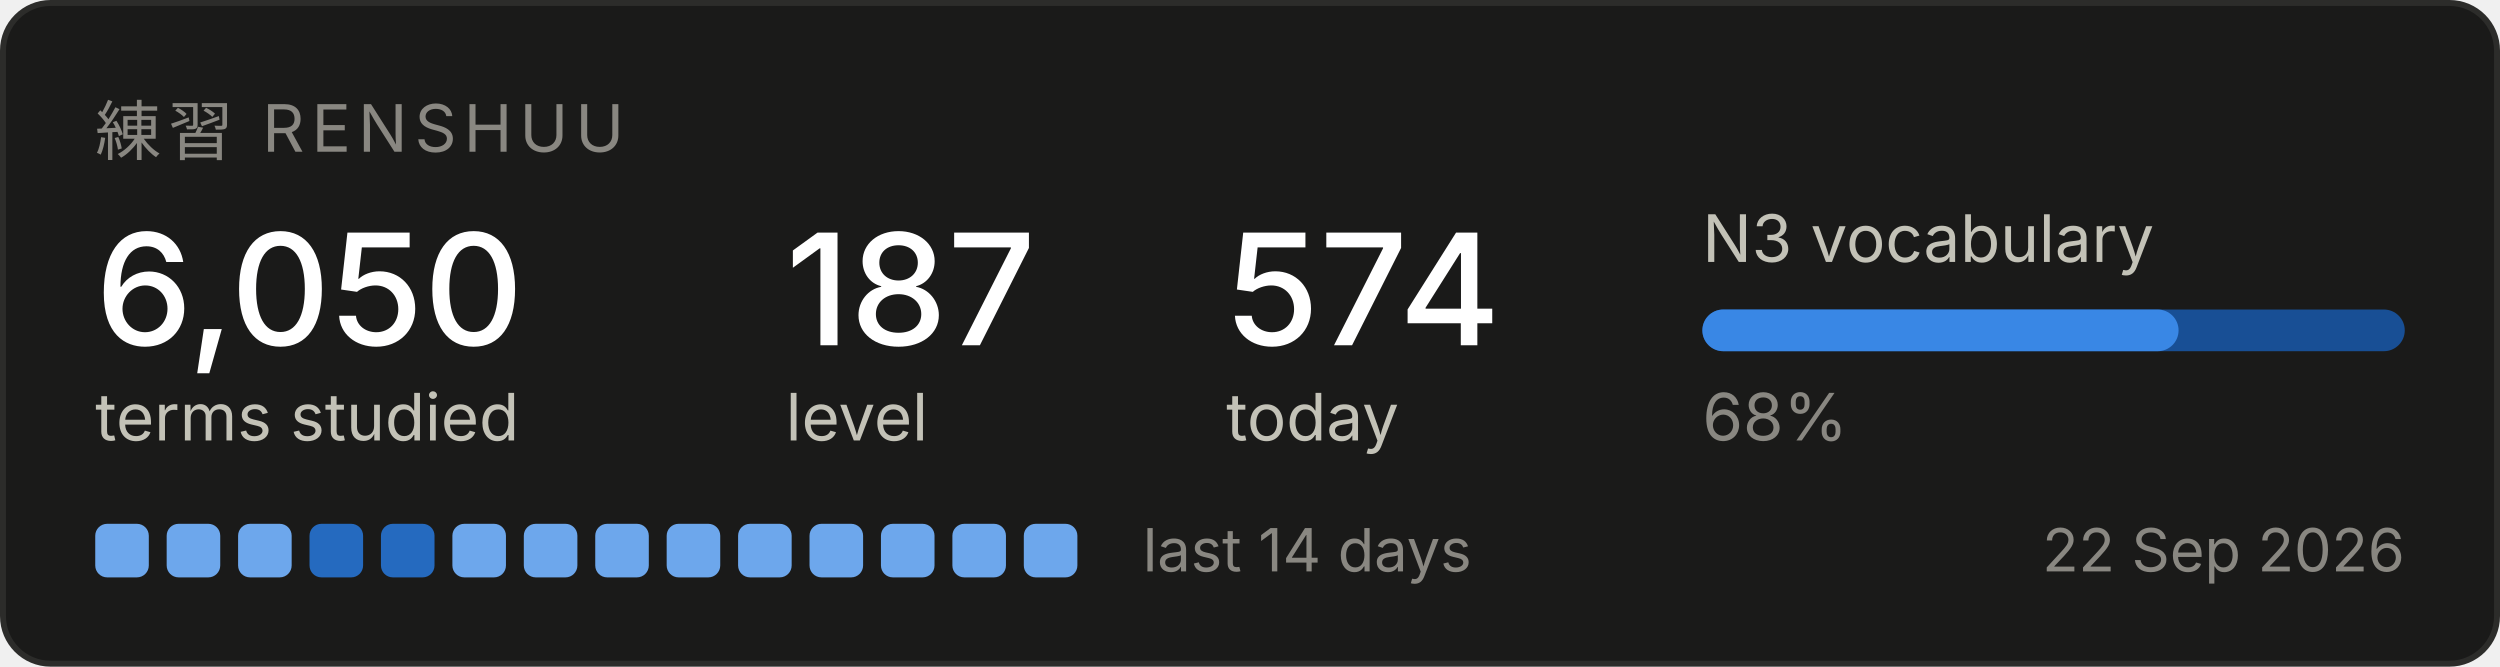
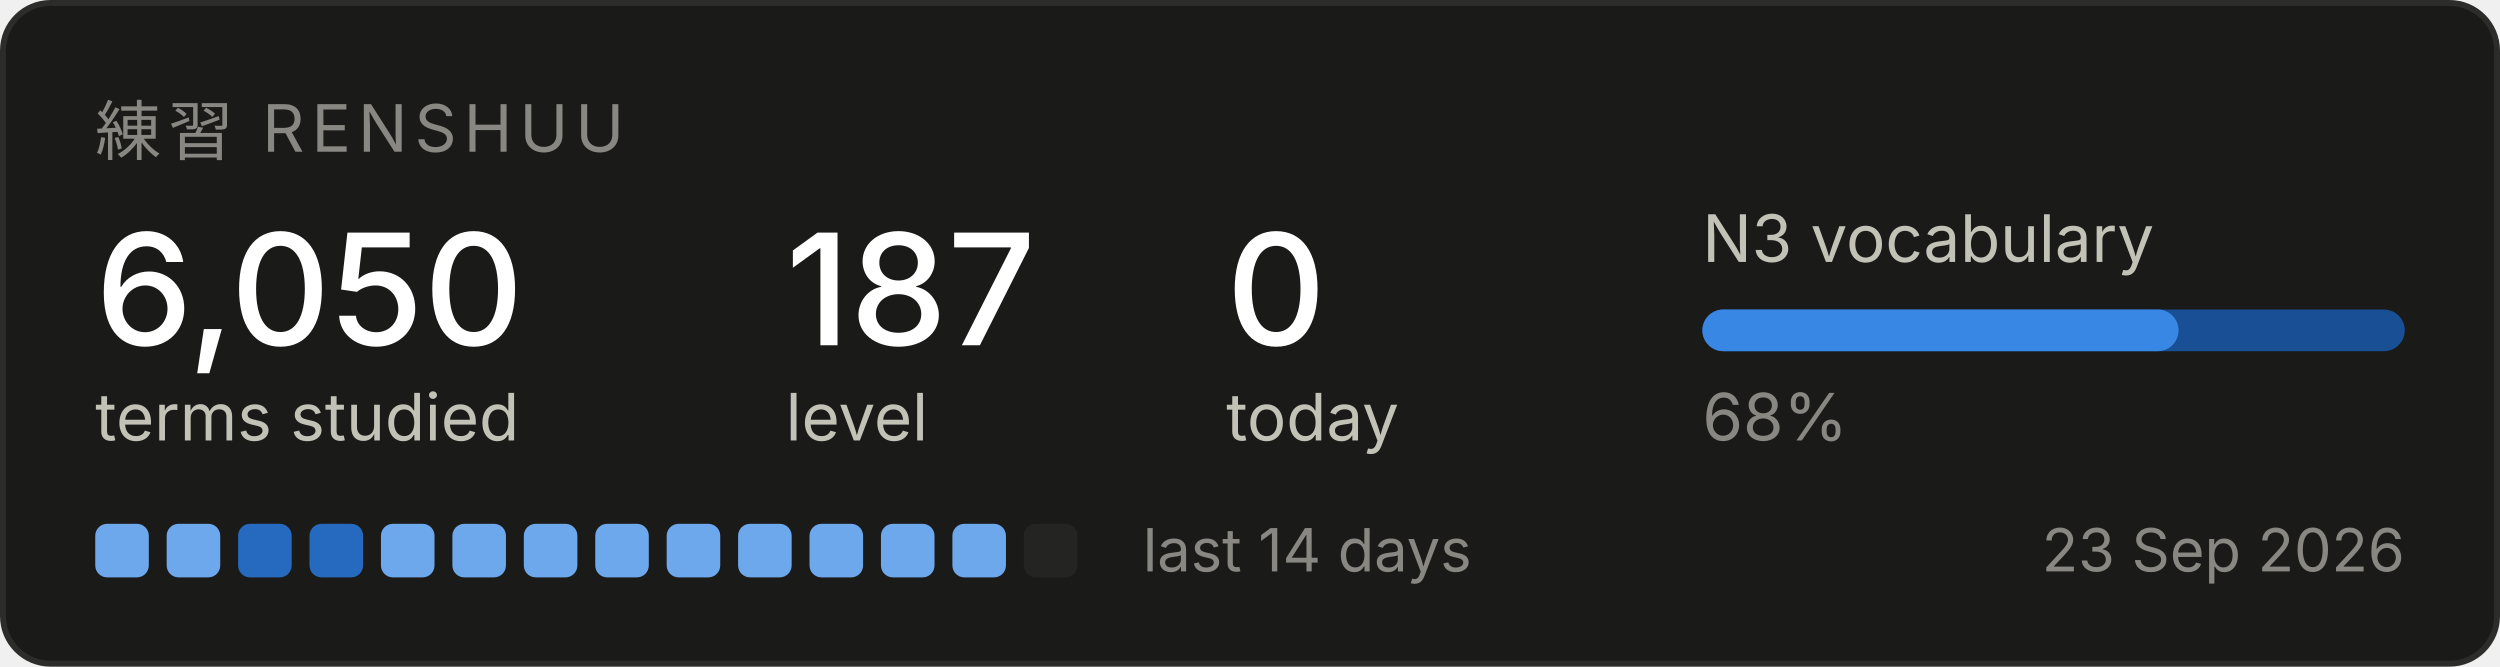
<svg xmlns="http://www.w3.org/2000/svg" width="420" height="112" viewBox="0 0 420 112" role="img" aria-label="Renshuu study progress">
  <rect x="0.5" y="0.5" width="419" height="111" rx="8" fill="#1a1a19" stroke="#2c2c2a" />
  <text x="16" y="26" font-family="system-ui, -apple-system, Segoe UI, sans-serif" font-size="11" fill="#898781" letter-spacing="1.2">練習  RENSHUU</text>
  <text x="16" y="58" font-family="system-ui, -apple-system, Segoe UI, sans-serif" font-size="26" fill="#ffffff" font-weight="500">6,050</text>
  <text x="16" y="74" font-family="system-ui, -apple-system, Segoe UI, sans-serif" font-size="11" fill="#c3c2b7">terms studied</text>
  <text x="132" y="58" font-family="system-ui, -apple-system, Segoe UI, sans-serif" font-size="26" fill="#ffffff" font-weight="500">187</text>
  <text x="132" y="74" font-family="system-ui, -apple-system, Segoe UI, sans-serif" font-size="11" fill="#c3c2b7">level</text>
-   <text x="206" y="58" font-family="system-ui, -apple-system, Segoe UI, sans-serif" font-size="26" fill="#ffffff" font-weight="500">574</text>
+   <text x="206" y="58" font-family="system-ui, -apple-system, Segoe UI, sans-serif" font-size="26" fill="#ffffff" font-weight="500">0</text>
  <text x="206" y="74" font-family="system-ui, -apple-system, Segoe UI, sans-serif" font-size="11" fill="#c3c2b7">today</text>
  <text x="286" y="44" font-family="system-ui, -apple-system, Segoe UI, sans-serif" font-size="11" fill="#c3c2b7">N3 vocabulary</text>
  <rect x="286" y="52" width="118" height="7" rx="3.5" fill="#184f95" />
  <rect x="286" y="52" width="80" height="7" rx="3.5" fill="#3987e5" />
  <text x="286" y="74" font-family="system-ui, -apple-system, Segoe UI, sans-serif" font-size="11" fill="#898781">68%</text>
  <rect x="16" y="88" width="9" height="9" rx="2" fill="#6da7ec" />
  <rect x="28" y="88" width="9" height="9" rx="2" fill="#6da7ec" />
-   <rect x="40" y="88" width="9" height="9" rx="2" fill="#6da7ec" />
+   <rect x="40" y="88" width="9" height="9" rx="2" fill="#256abf" />
  <rect x="52" y="88" width="9" height="9" rx="2" fill="#256abf" />
-   <rect x="64" y="88" width="9" height="9" rx="2" fill="#256abf" />
+   <rect x="64" y="88" width="9" height="9" rx="2" fill="#6da7ec" />
  <rect x="76" y="88" width="9" height="9" rx="2" fill="#6da7ec" />
  <rect x="88" y="88" width="9" height="9" rx="2" fill="#6da7ec" />
  <rect x="100" y="88" width="9" height="9" rx="2" fill="#6da7ec" />
  <rect x="112" y="88" width="9" height="9" rx="2" fill="#6da7ec" />
  <rect x="124" y="88" width="9" height="9" rx="2" fill="#6da7ec" />
  <rect x="136" y="88" width="9" height="9" rx="2" fill="#6da7ec" />
  <rect x="148" y="88" width="9" height="9" rx="2" fill="#6da7ec" />
  <rect x="160" y="88" width="9" height="9" rx="2" fill="#6da7ec" />
-   <rect x="172" y="88" width="9" height="9" rx="2" fill="#6da7ec" />
+   <rect x="172" y="88" width="9" height="9" rx="2" fill="#242423" />
  <text x="192" y="96" font-family="system-ui, -apple-system, Segoe UI, sans-serif" font-size="10" fill="#898781">last 14 days</text>
-   <text x="404" y="96" font-family="system-ui, -apple-system, Segoe UI, sans-serif" font-size="10" fill="#898781" text-anchor="end">22 Sep 2026</text>
+   <text x="404" y="96" font-family="system-ui, -apple-system, Segoe UI, sans-serif" font-size="10" fill="#898781" text-anchor="end">23 Sep 2026</text>
</svg>
